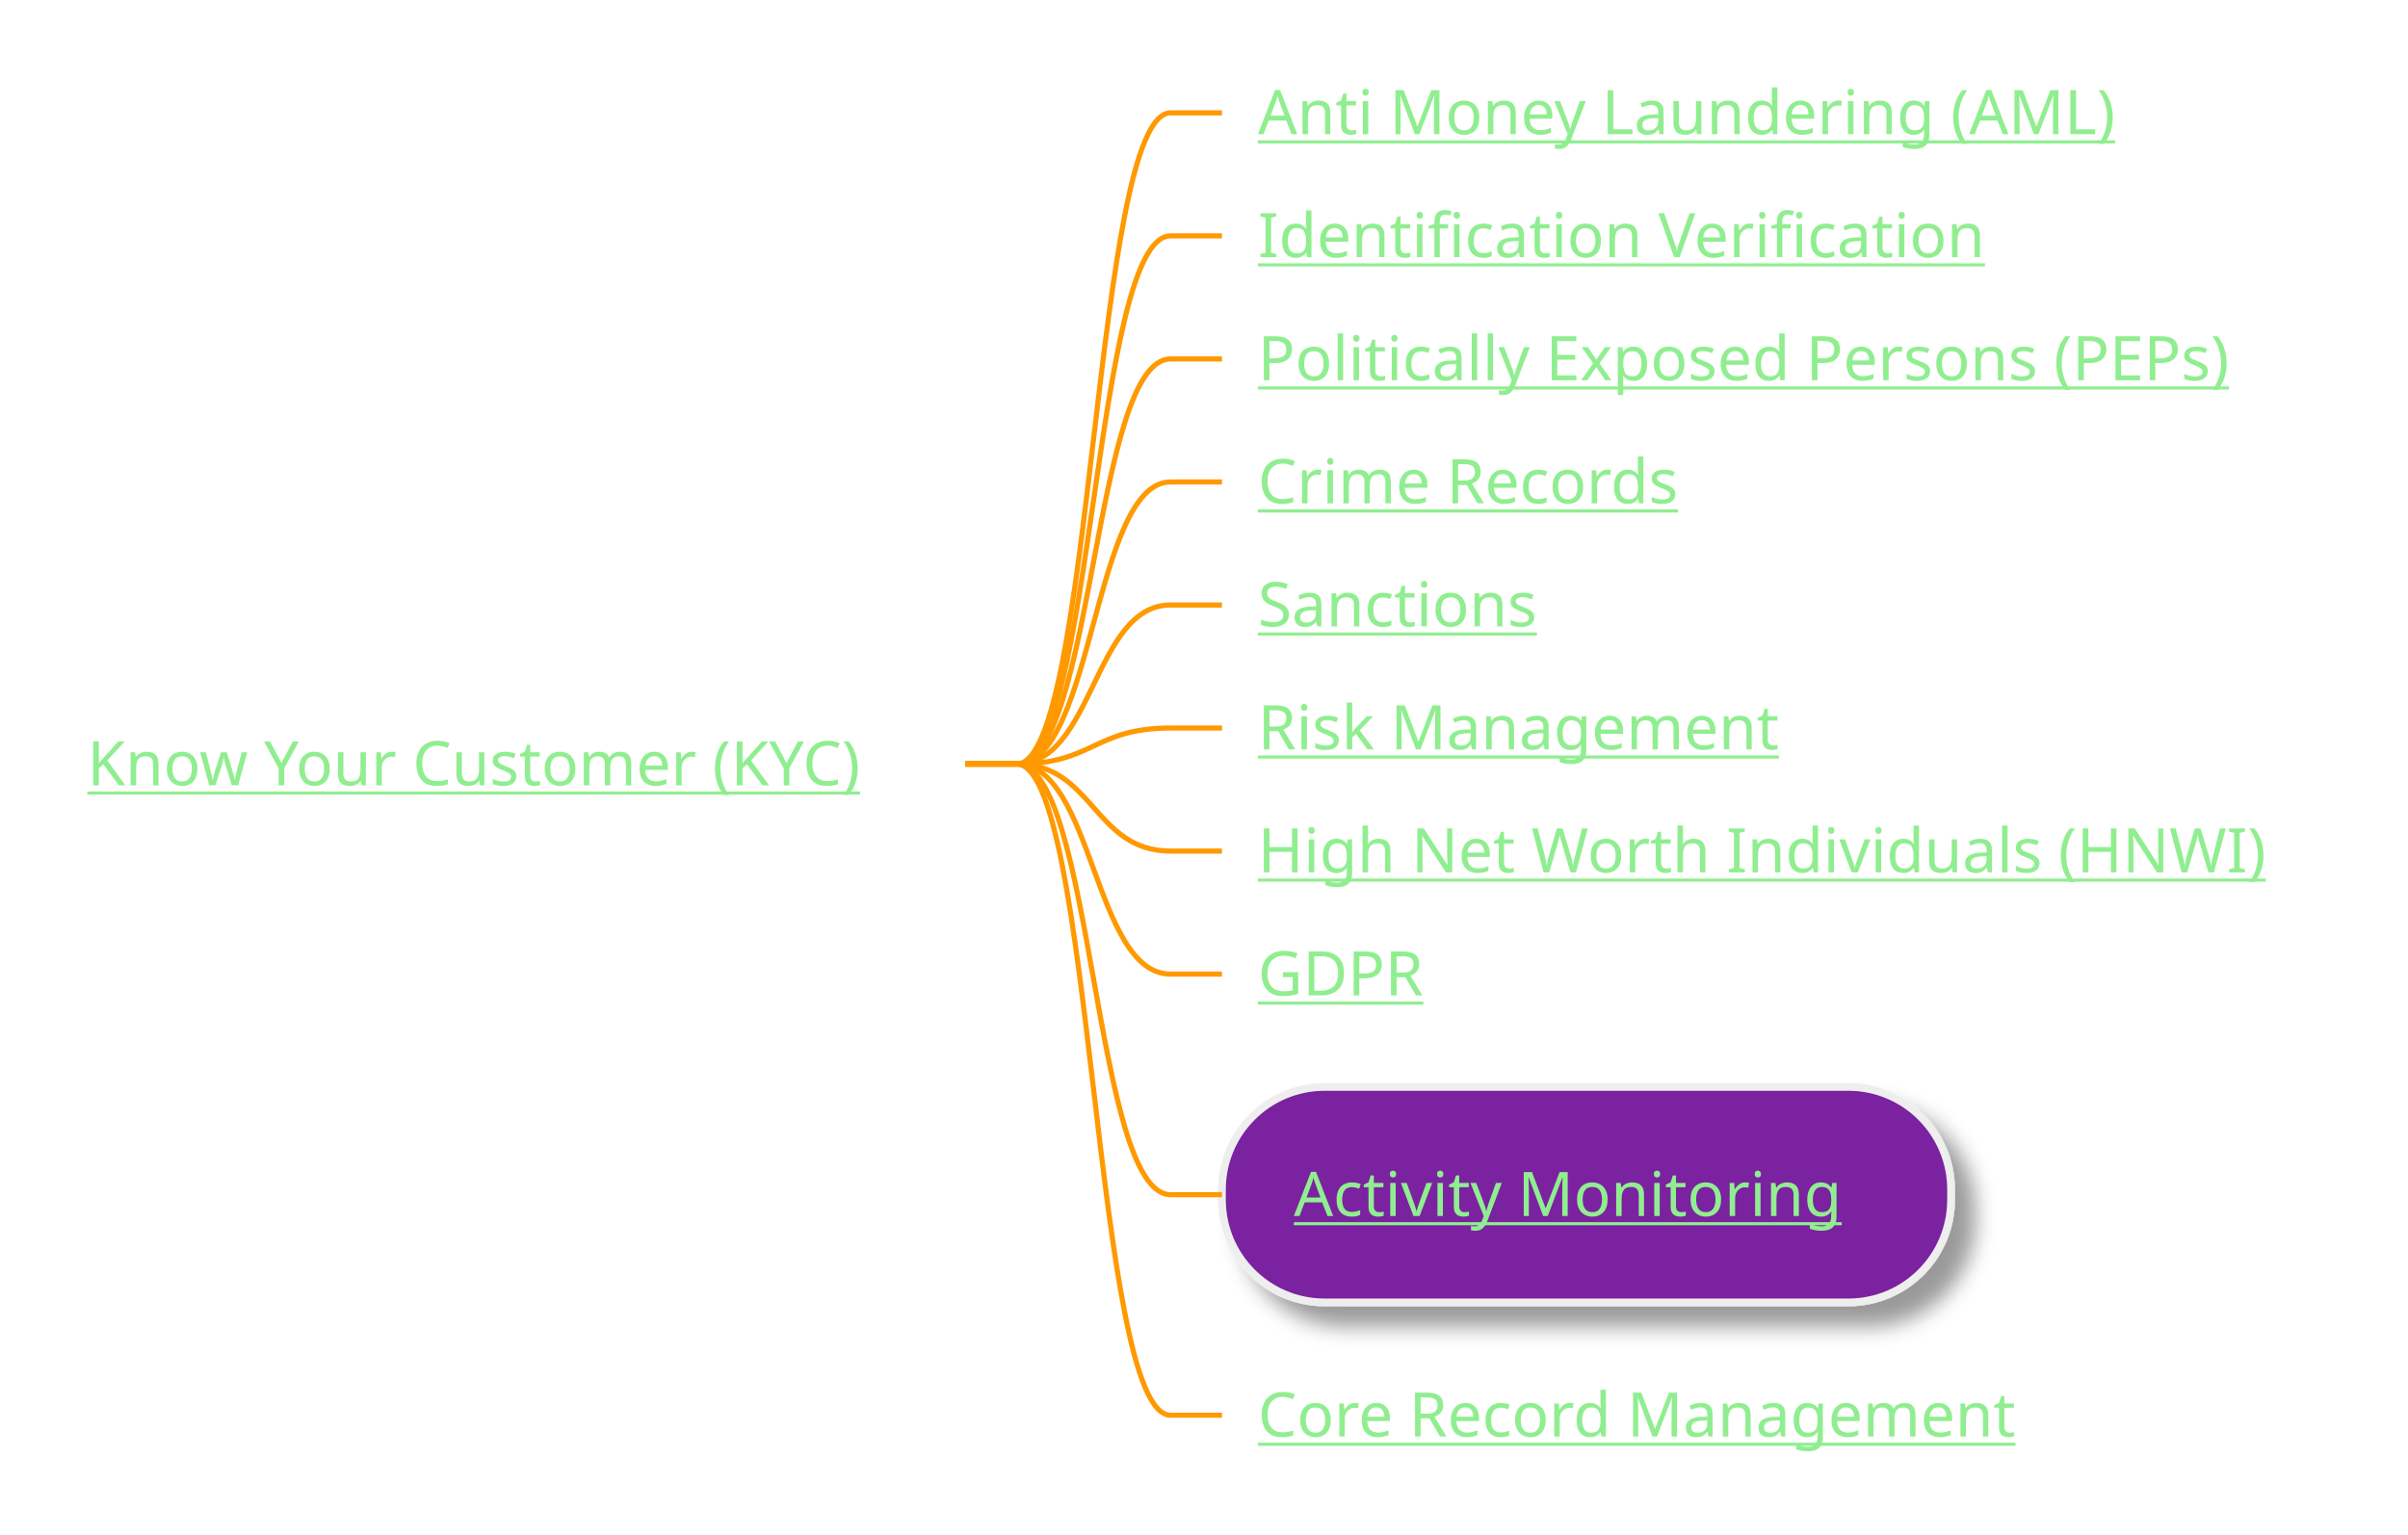
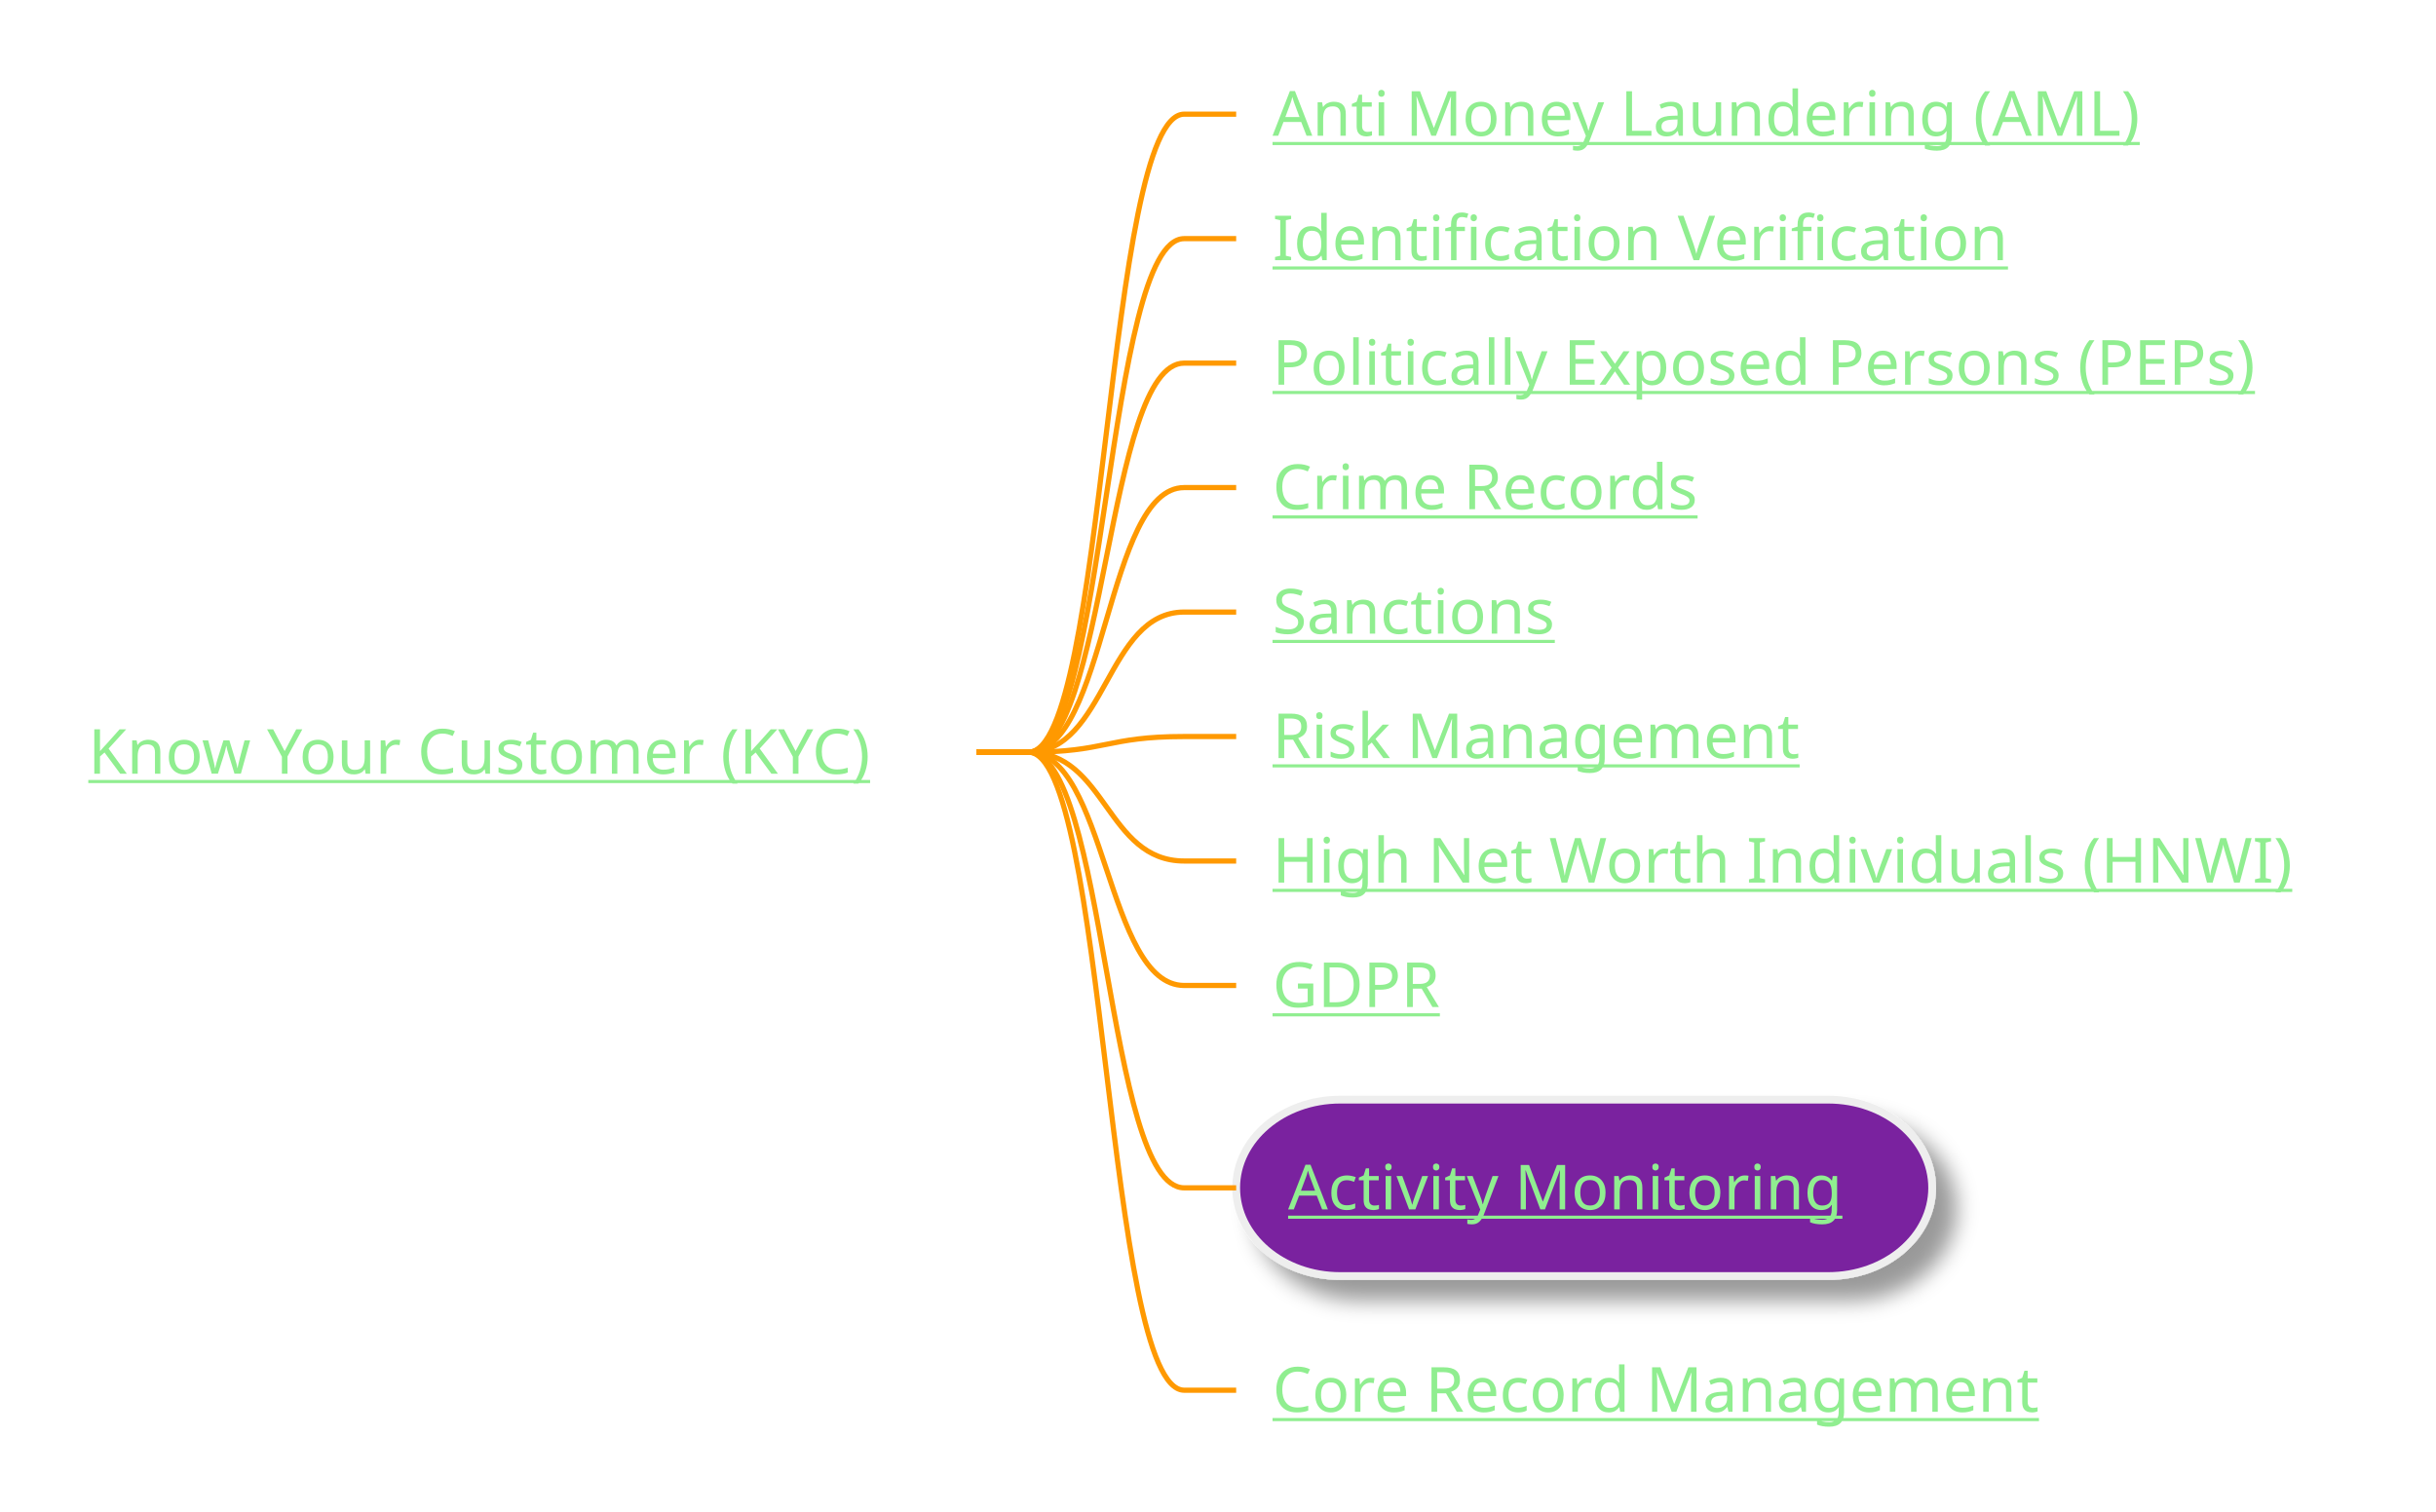
- <svg xmlns="http://www.w3.org/2000/svg" xmlns:xlink="http://www.w3.org/1999/xlink" contentStyleType="text/css" height="299px" preserveAspectRatio="none" style="width:469px;height:299px;background:#2E303E;" version="1.1" viewBox="0 0 469 299" width="469px" zoomAndPan="magnify">
+ <svg xmlns="http://www.w3.org/2000/svg" xmlns:xlink="http://www.w3.org/1999/xlink" contentStyleType="text/css" height="291px" preserveAspectRatio="none" style="width:469px;height:291px;background:#2E303E;" version="1.1" viewBox="0 0 469 291" width="469px" zoomAndPan="magnify">
  <defs>
-     <filter height="300%" id="f1f3xty8jdztfh" width="300%" x="-1" y="-1">
+     <filter height="300%" id="f1nbpcvs7msbul" width="300%" x="-1" y="-1">
      <feGaussianBlur result="blurOut" stdDeviation="2.0" />
      <feColorMatrix in="blurOut" result="blurOut2" type="matrix" values="0 0 0 0 0 0 0 0 0 0 0 0 0 0 0 0 0 0 .4 0" />
      <feOffset dx="4.0" dy="4.0" in="blurOut2" result="blurOut3" />
      <feBlend in="SourceGraphic" in2="blurOut3" mode="normal" />
    </filter>
  </defs>
  <g>
    <a href="/use-case/client-360/know-your-customer/" target="_top" title="/use-case/client-360/know-your-customer/" xlink:actuate="onRequest" xlink:href="/use-case/client-360/know-your-customer/" xlink:show="new" xlink:title="/use-case/client-360/know-your-customer/" xlink:type="simple">
-       <text fill="#90EE90" font-family="sans-serif" font-size="12" lengthAdjust="spacing" text-decoration="underline" textLength="163" x="17" y="152.998">Know Your Customer (KYC)</text>
+       <text fill="#90EE90" font-family="sans-serif" font-size="12" lengthAdjust="spacing" text-decoration="underline" textLength="163" x="17" y="148.998">Know Your Customer (KYC)</text>
    </a>
    <a href="/use-case/client-360/know-your-customer/anti-money-laundering/" target="_top" title="/use-case/client-360/know-your-customer/anti-money-laundering/" xlink:actuate="onRequest" xlink:href="/use-case/client-360/know-your-customer/anti-money-laundering/" xlink:show="new" xlink:title="/use-case/client-360/know-your-customer/anti-money-laundering/" xlink:type="simple">
      <text fill="#90EE90" font-family="sans-serif" font-size="12" lengthAdjust="spacing" text-decoration="underline" textLength="174" x="245" y="26.139">Anti Money Laundering (AML)</text>
    </a>
-     <path d="M188,148.844 L198,148.844 C213,148.844 213,21.984 228,21.984 L238,21.984 " fill="none" style="stroke:#FF9900;stroke-width:1.0;" />
+     <path d="M188,144.844 L198,144.844 C213,144.844 213,21.984 228,21.984 L238,21.984 " fill="none" style="stroke:#FF9900;stroke-width:1.0;" />
    <a href="/use-case/client-360/know-your-customer/identification-verification/" target="_top" title="/use-case/client-360/know-your-customer/identification-verification/" xlink:actuate="onRequest" xlink:href="/use-case/client-360/know-your-customer/identification-verification/" xlink:show="new" xlink:title="/use-case/client-360/know-your-customer/identification-verification/" xlink:type="simple">
      <text fill="#90EE90" font-family="sans-serif" font-size="12" lengthAdjust="spacing" text-decoration="underline" textLength="147" x="245" y="50.107">Identification Verification</text>
    </a>
-     <path d="M188,148.844 L198,148.844 C213,148.844 213,45.953 228,45.953 L238,45.953 " fill="none" style="stroke:#FF9900;stroke-width:1.0;" />
+     <path d="M188,144.844 L198,144.844 C213,144.844 213,45.953 228,45.953 L238,45.953 " fill="none" style="stroke:#FF9900;stroke-width:1.0;" />
    <a href="/use-case/client-360/know-your-customer/peps/" target="_top" title="/use-case/client-360/know-your-customer/peps/" xlink:actuate="onRequest" xlink:href="/use-case/client-360/know-your-customer/peps/" xlink:show="new" xlink:title="/use-case/client-360/know-your-customer/peps/" xlink:type="simple">
      <text fill="#90EE90" font-family="sans-serif" font-size="12" lengthAdjust="spacing" text-decoration="underline" textLength="203" x="245" y="74.076">Politically Exposed Persons (PEPs)</text>
    </a>
-     <path d="M188,148.844 L198,148.844 C213,148.844 213,69.922 228,69.922 L238,69.922 " fill="none" style="stroke:#FF9900;stroke-width:1.0;" />
+     <path d="M188,144.844 L198,144.844 C213,144.844 213,69.922 228,69.922 L238,69.922 " fill="none" style="stroke:#FF9900;stroke-width:1.0;" />
    <a href="/use-case/client-360/know-your-customer/crime-records/" target="_top" title="/use-case/client-360/know-your-customer/crime-records/" xlink:actuate="onRequest" xlink:href="/use-case/client-360/know-your-customer/crime-records/" xlink:show="new" xlink:title="/use-case/client-360/know-your-customer/crime-records/" xlink:type="simple">
      <text fill="#90EE90" font-family="sans-serif" font-size="12" lengthAdjust="spacing" text-decoration="underline" textLength="89" x="245" y="98.045">Crime Records</text>
    </a>
-     <path d="M188,148.844 L198,148.844 C213,148.844 213,93.891 228,93.891 L238,93.891 " fill="none" style="stroke:#FF9900;stroke-width:1.0;" />
+     <path d="M188,144.844 L198,144.844 C213,144.844 213,93.891 228,93.891 L238,93.891 " fill="none" style="stroke:#FF9900;stroke-width:1.0;" />
    <a href="/use-case/client-360/know-your-customer/sanctions/" target="_top" title="/use-case/client-360/know-your-customer/sanctions/" xlink:actuate="onRequest" xlink:href="/use-case/client-360/know-your-customer/sanctions/" xlink:show="new" xlink:title="/use-case/client-360/know-your-customer/sanctions/" xlink:type="simple">
      <text fill="#90EE90" font-family="sans-serif" font-size="12" lengthAdjust="spacing" text-decoration="underline" textLength="58" x="245" y="122.014">Sanctions</text>
    </a>
-     <path d="M188,148.844 L198,148.844 C213,148.844 213,117.859 228,117.859 L238,117.859 " fill="none" style="stroke:#FF9900;stroke-width:1.0;" />
+     <path d="M188,144.844 L198,144.844 C213,144.844 213,117.859 228,117.859 L238,117.859 " fill="none" style="stroke:#FF9900;stroke-width:1.0;" />
    <a href="/use-case/client-360/know-your-customer/risk-management/" target="_top" title="/use-case/client-360/know-your-customer/risk-management/" xlink:actuate="onRequest" xlink:href="/use-case/client-360/know-your-customer/risk-management/" xlink:show="new" xlink:title="/use-case/client-360/know-your-customer/risk-management/" xlink:type="simple">
      <text fill="#90EE90" font-family="sans-serif" font-size="12" lengthAdjust="spacing" text-decoration="underline" textLength="105" x="245" y="145.982">Risk Management</text>
    </a>
-     <path d="M188,148.844 L198,148.844 C213,148.844 213,141.828 228,141.828 L238,141.828 " fill="none" style="stroke:#FF9900;stroke-width:1.0;" />
+     <path d="M188,144.844 L198,144.844 C213,144.844 213,141.828 228,141.828 L238,141.828 " fill="none" style="stroke:#FF9900;stroke-width:1.0;" />
    <a href="/use-case/client-360/know-your-customer/high-net-worth-individuals/" target="_top" title="/use-case/client-360/know-your-customer/high-net-worth-individuals/" xlink:actuate="onRequest" xlink:href="/use-case/client-360/know-your-customer/high-net-worth-individuals/" xlink:show="new" xlink:title="/use-case/client-360/know-your-customer/high-net-worth-individuals/" xlink:type="simple">
      <text fill="#90EE90" font-family="sans-serif" font-size="12" lengthAdjust="spacing" text-decoration="underline" textLength="204" x="245" y="169.951">High Net Worth Individuals (HNWI)</text>
    </a>
-     <path d="M188,148.844 L198,148.844 C213,148.844 213,165.797 228,165.797 L238,165.797 " fill="none" style="stroke:#FF9900;stroke-width:1.0;" />
+     <path d="M188,144.844 L198,144.844 C213,144.844 213,165.797 228,165.797 L238,165.797 " fill="none" style="stroke:#FF9900;stroke-width:1.0;" />
    <a href="/use-case/client-360/know-your-customer/gdpr/" target="_top" title="/use-case/client-360/know-your-customer/gdpr/" xlink:actuate="onRequest" xlink:href="/use-case/client-360/know-your-customer/gdpr/" xlink:show="new" xlink:title="/use-case/client-360/know-your-customer/gdpr/" xlink:type="simple">
      <text fill="#90EE90" font-family="sans-serif" font-size="12" lengthAdjust="spacing" text-decoration="underline" textLength="31" x="245" y="193.92">GDPR</text>
    </a>
-     <path d="M188,148.844 L198,148.844 C213,148.844 213,189.766 228,189.766 L238,189.766 " fill="none" style="stroke:#FF9900;stroke-width:1.0;" />
-     <rect fill="#7A209F" filter="url(#f1f3xty8jdztfh)" height="41.969" rx="20" ry="20" style="stroke:#EEEEEE;stroke-width:1.5;" width="142" x="238" y="211.75" />
+     <path d="M188,144.844 L198,144.844 C213,144.844 213,189.766 228,189.766 L238,189.766 " fill="none" style="stroke:#FF9900;stroke-width:1.0;" />
+     <rect fill="#7A209F" filter="url(#f1nbpcvs7msbul)" height="33.969" rx="20" ry="20" style="stroke:#EEEEEE;stroke-width:1.5;" width="134" x="238" y="211.75" />
    <a href="/use-case/client-360/know-your-customer/activity-monitoring/" target="_top" title="/use-case/client-360/know-your-customer/activity-monitoring/" xlink:actuate="onRequest" xlink:href="/use-case/client-360/know-your-customer/activity-monitoring/" xlink:show="new" xlink:title="/use-case/client-360/know-your-customer/activity-monitoring/" xlink:type="simple">
-       <text fill="#90EE90" font-family="sans-serif" font-size="12" lengthAdjust="spacing" text-decoration="underline" textLength="110" x="252" y="236.889">Activity Monitoring</text>
+       <text fill="#90EE90" font-family="sans-serif" font-size="12" lengthAdjust="spacing" text-decoration="underline" textLength="110" x="248" y="232.889">Activity Monitoring</text>
    </a>
-     <path d="M188,148.844 L198,148.844 C213,148.844 213,232.734 228,232.734 L238,232.734 " fill="none" style="stroke:#FF9900;stroke-width:1.0;" />
+     <path d="M188,144.844 L198,144.844 C213,144.844 213,228.734 228,228.734 L238,228.734 " fill="none" style="stroke:#FF9900;stroke-width:1.0;" />
    <a href="/use-case/client-360/know-your-customer/core-record-management/" target="_top" title="/use-case/client-360/know-your-customer/core-record-management/" xlink:actuate="onRequest" xlink:href="/use-case/client-360/know-your-customer/core-record-management/" xlink:show="new" xlink:title="/use-case/client-360/know-your-customer/core-record-management/" xlink:type="simple">
-       <text fill="#90EE90" font-family="sans-serif" font-size="12" lengthAdjust="spacing" text-decoration="underline" textLength="157" x="245" y="279.857">Core Record Management</text>
+       <text fill="#90EE90" font-family="sans-serif" font-size="12" lengthAdjust="spacing" text-decoration="underline" textLength="157" x="245" y="271.857">Core Record Management</text>
    </a>
-     <path d="M188,148.844 L198,148.844 C213,148.844 213,275.703 228,275.703 L238,275.703 " fill="none" style="stroke:#FF9900;stroke-width:1.0;" />
+     <path d="M188,144.844 L198,144.844 C213,144.844 213,267.703 228,267.703 L238,267.703 " fill="none" style="stroke:#FF9900;stroke-width:1.0;" />
  </g>
</svg>
